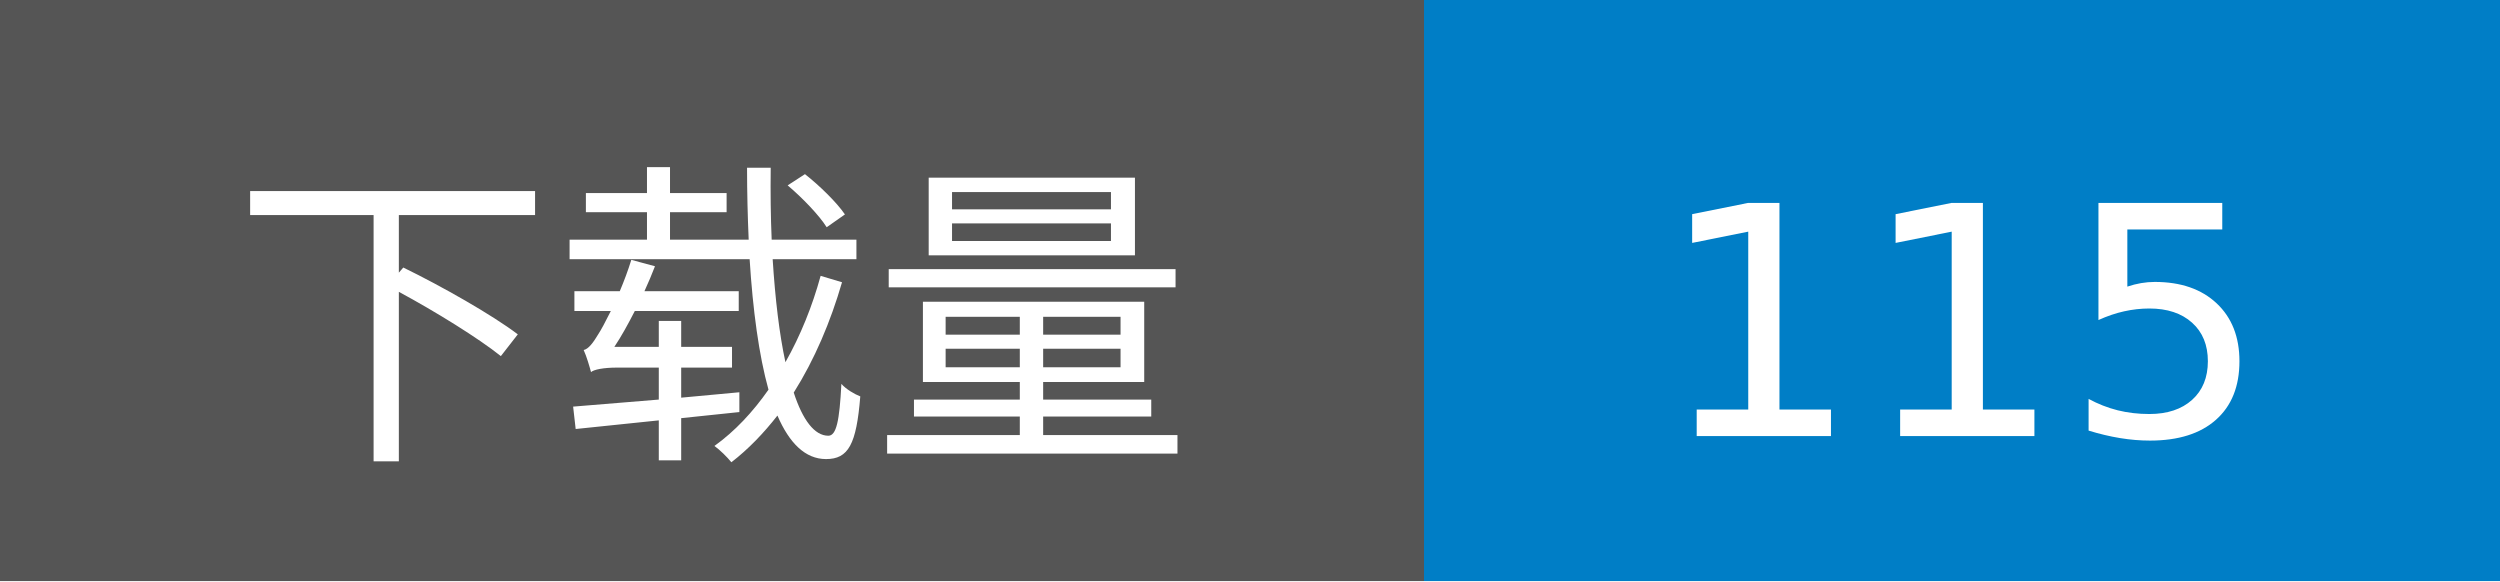
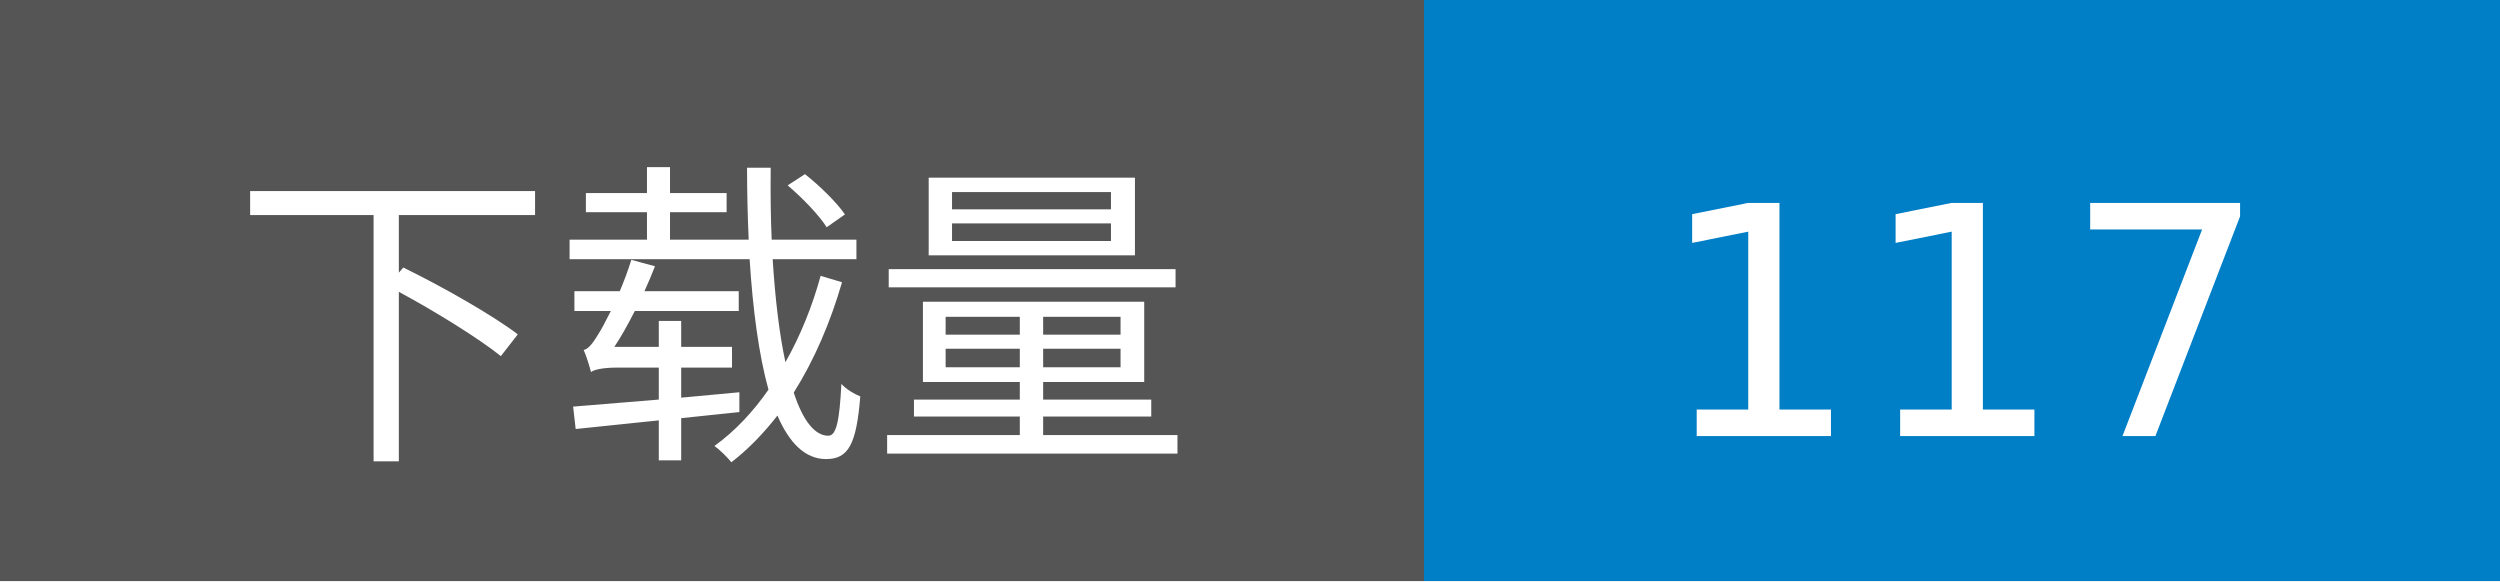
- <svg xmlns="http://www.w3.org/2000/svg" width="86" height="20" role="img" aria-label="下载量: 115">
+ <svg xmlns="http://www.w3.org/2000/svg" width="86" height="20" role="img" aria-label="下载量: 117">
  <g shape-rendering="crispEdges">
    <rect width="49" height="20" fill="#555" />
    <rect x="49" width="37" height="20" fill="#007ec6" />
  </g>
  <g fill="#fff" text-anchor="middle" font-family="Verdana,Geneva,DejaVu Sans,sans-serif" text-rendering="geometricPrecision" font-size="110">
    <text transform="scale(.1)" x="245.0" y="150" textLength="390">下载量</text>
-     <text transform="scale(.1)" x="675.0" y="150" textLength="270">115</text>
+     <text transform="scale(.1)" x="675.0" y="150" textLength="270">117</text>
  </g>
</svg>
